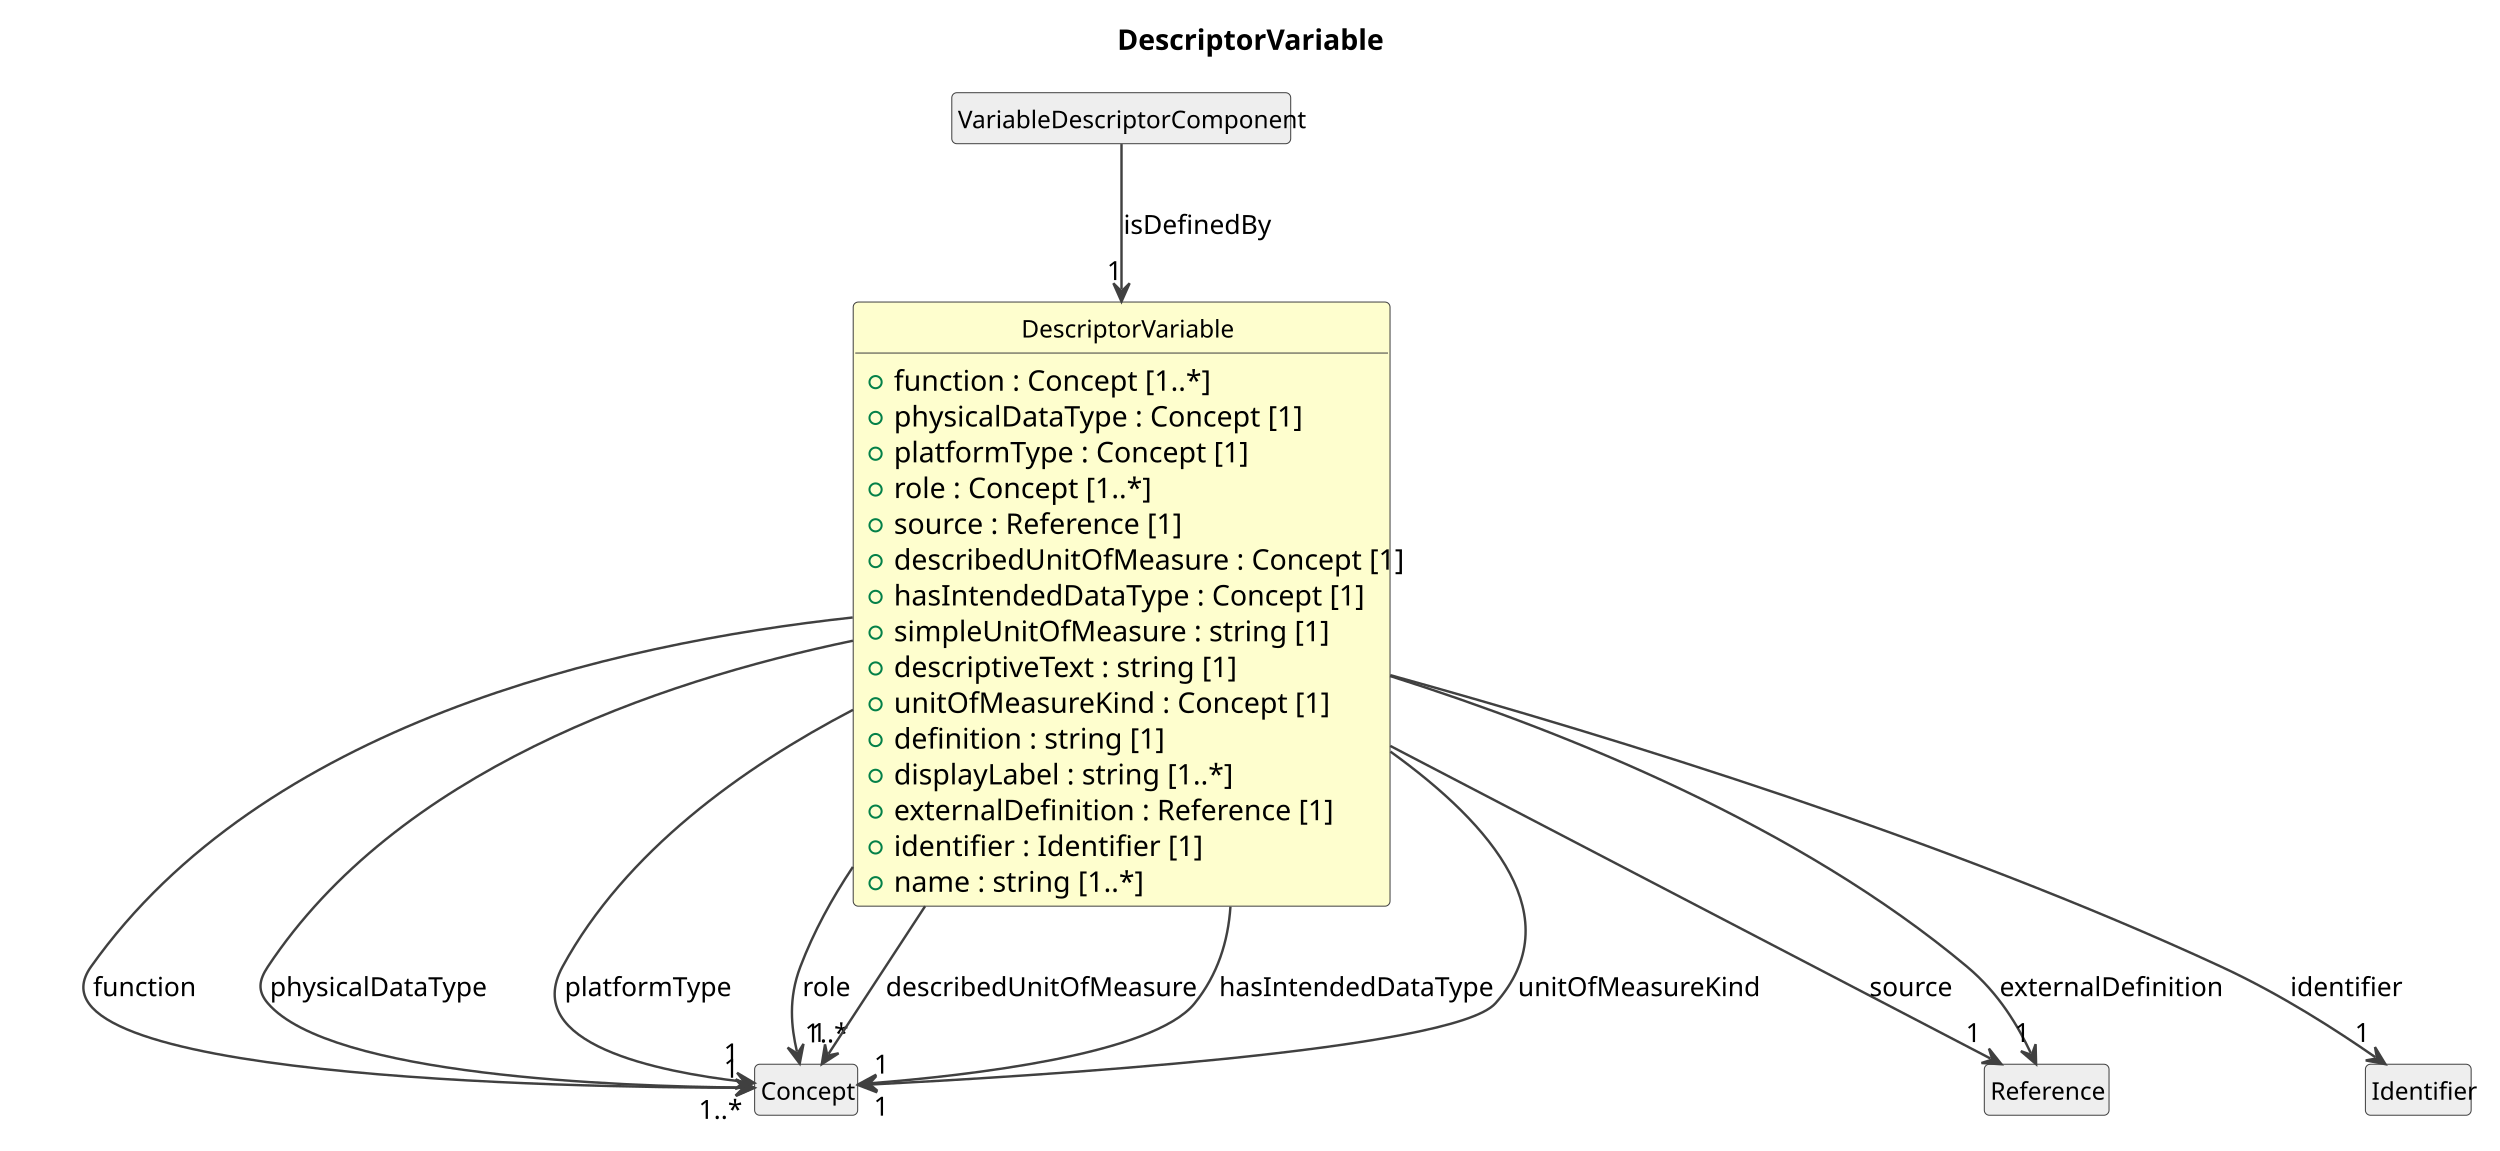
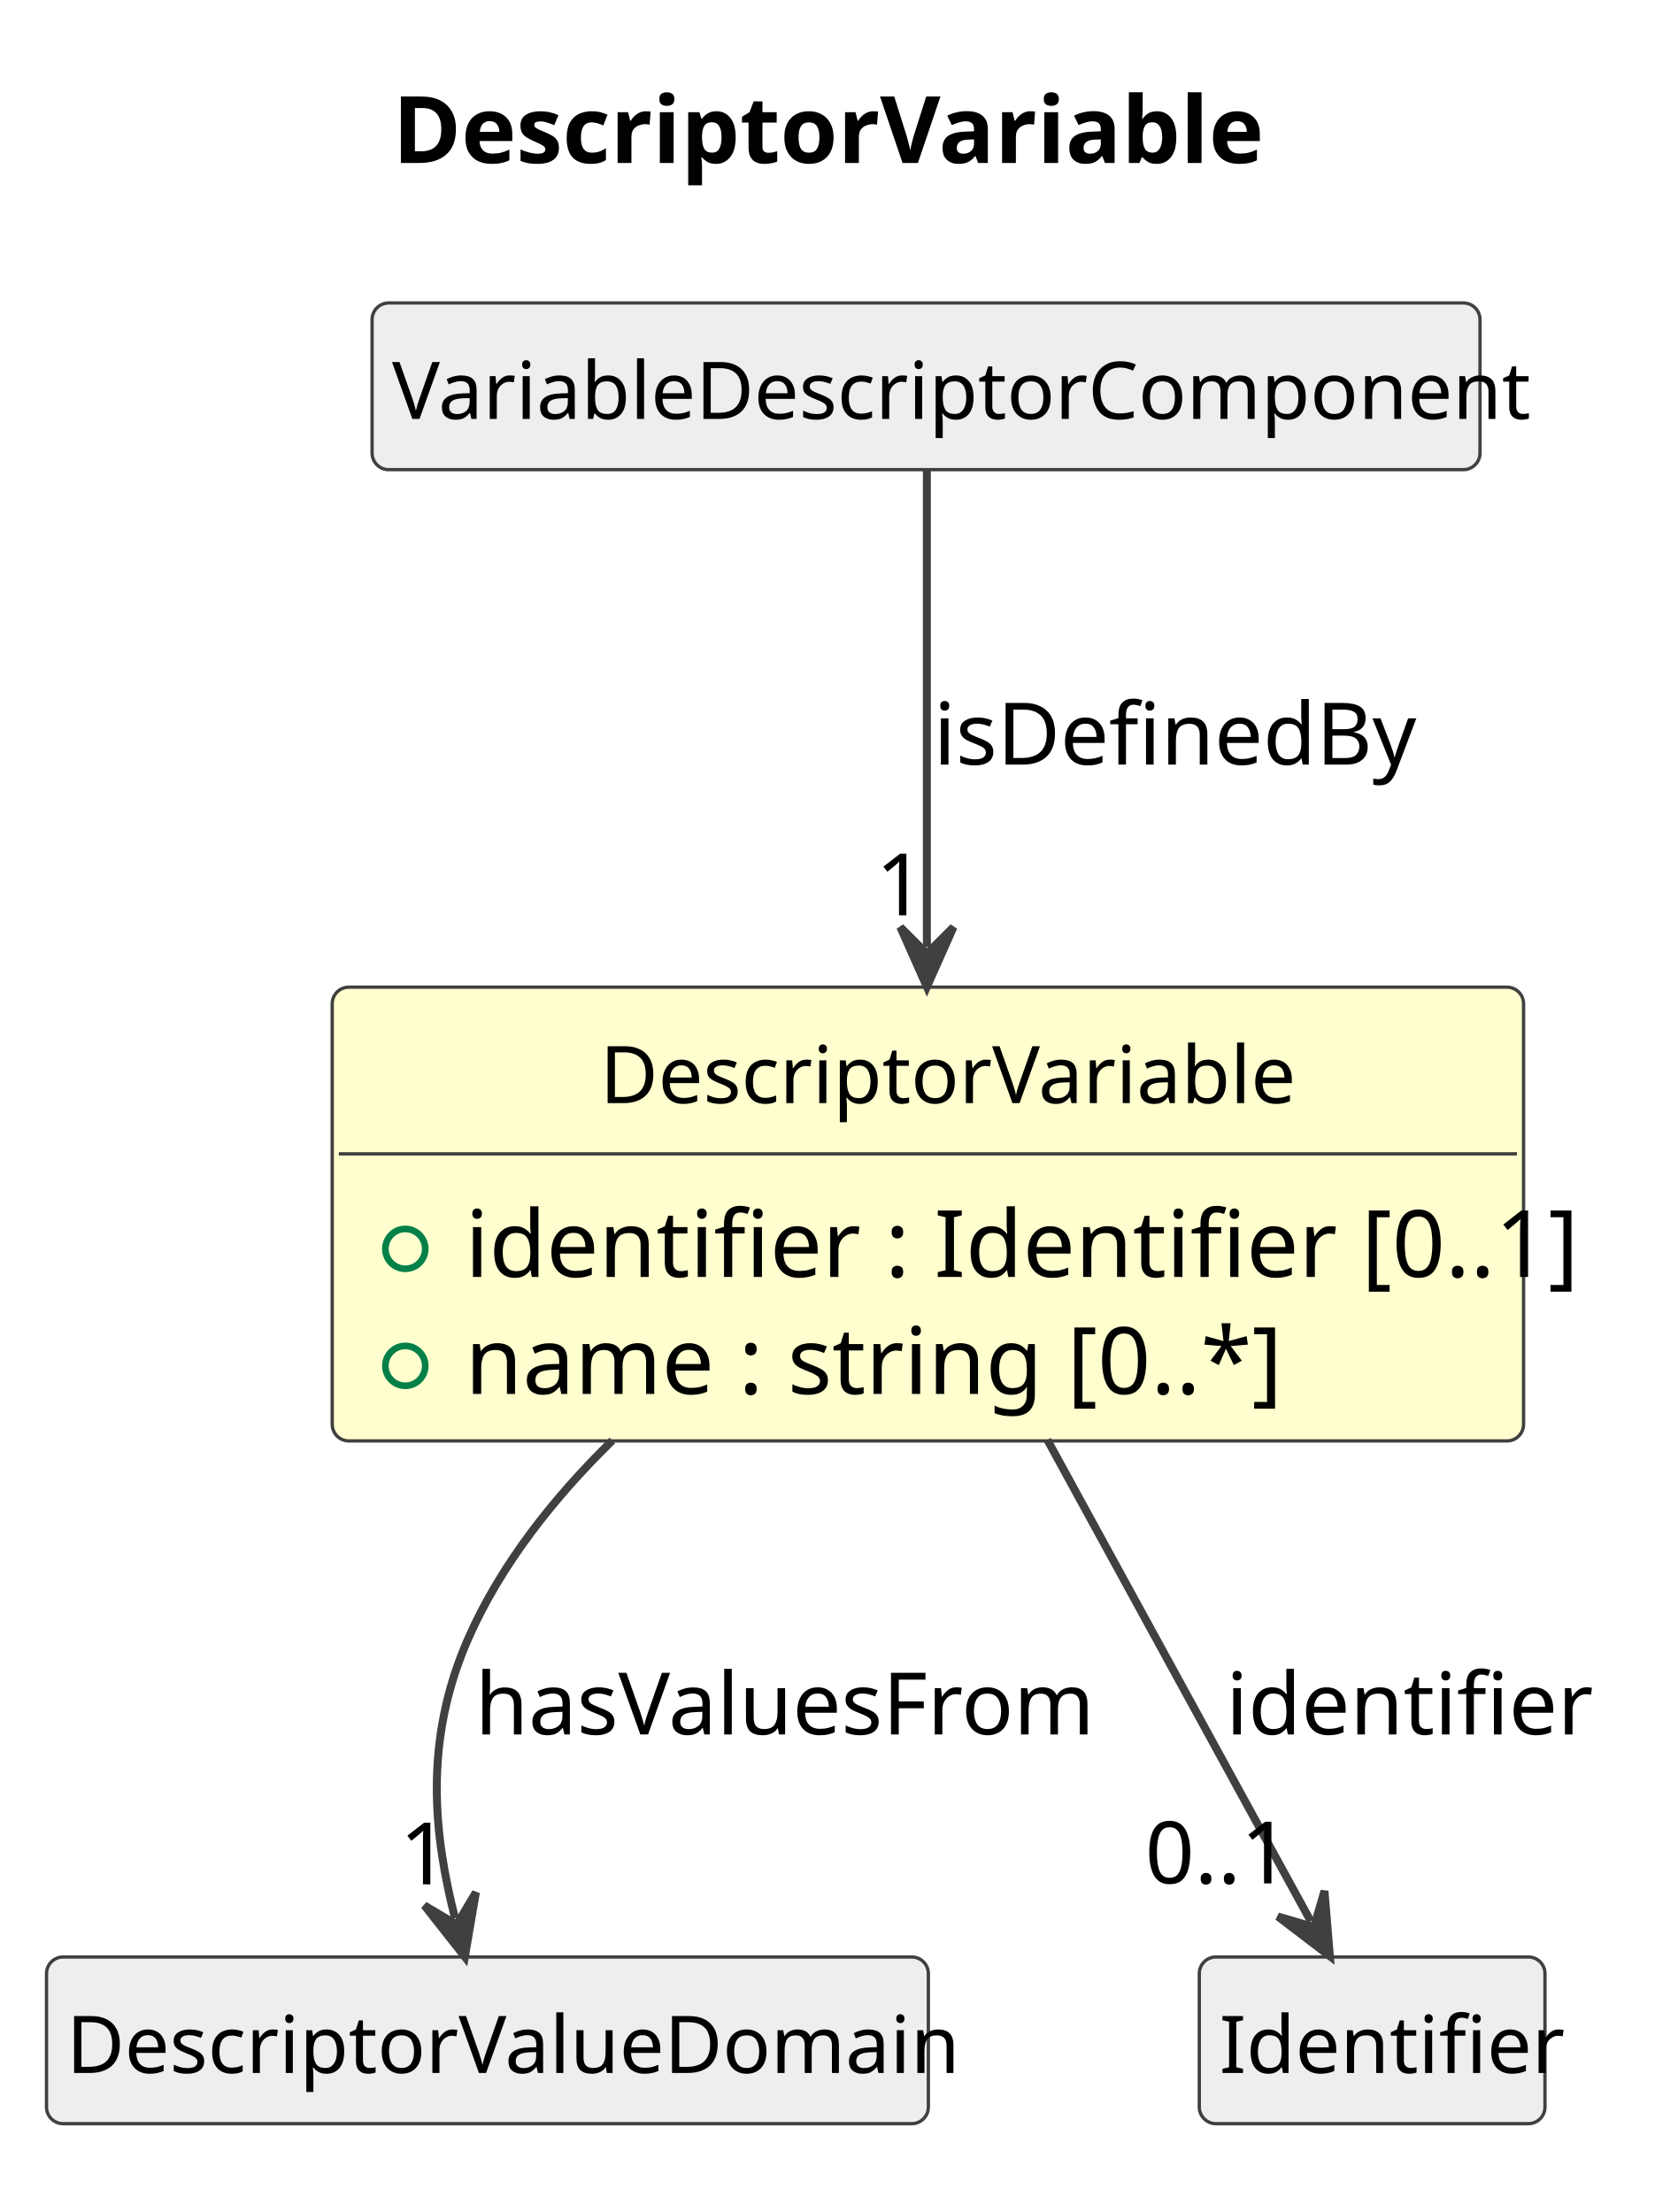
- <svg xmlns="http://www.w3.org/2000/svg" contentStyleType="text/css" data-diagram-type="CLASS" height="566px" preserveAspectRatio="none" style="width:1230px;height:566px;background:#FFFFFF;" version="1.1" viewBox="0 0 1230 566" width="1230px" zoomAndPan="magnify">
+ <svg xmlns="http://www.w3.org/2000/svg" contentStyleType="text/css" data-diagram-type="CLASS" height="333px" preserveAspectRatio="none" style="width:249px;height:333px;background:#FFFFFF;" version="1.1" viewBox="0 0 249 333" width="249px" zoomAndPan="magnify">
  <defs />
  <g>
    <g class="title" data-source-line="1">
-       <text fill="#000000" font-family="sans-serif" font-size="14" font-weight="700" lengthAdjust="spacing" textLength="124.496" x="549.655" y="24.533">DescriptorVariable</text>
+       <text fill="#000000" font-family="sans-serif" font-size="14" font-weight="700" lengthAdjust="spacing" textLength="124.496" x="59.071" y="24.533">DescriptorVariable</text>
    </g>
    <g class="entity" data-qualified-name="DescriptorVariable" data-source-line="12" id="ent0002">
-       <rect fill="#FEFECE" height="297.234" rx="2.5" ry="2.5" style="stroke:#404040;stroke-width:0.5;" width="264.116" x="419.78" y="148.609" />
-       <text fill="#000000" font-family="sans-serif" font-size="12" lengthAdjust="spacing" textLength="98.707" x="502.485" y="166.066">DescriptorVariable</text>
-       <line style="stroke:#404040;stroke-width:0.5;" x1="420.78" x2="682.896" y1="173.703" y2="173.703" />
+       <rect fill="#FEFECE" height="68.312" rx="2.5" ry="2.5" style="stroke:#404040;stroke-width:0.5;" width="179.303" x="50" y="148.609" />
+       <text fill="#000000" font-family="sans-serif" font-size="12" lengthAdjust="spacing" textLength="98.707" x="90.298" y="166.066">DescriptorVariable</text>
+       <line style="stroke:#404040;stroke-width:0.5;" x1="51" x2="228.303" y1="173.703" y2="173.703" />
      <g data-visibility-modifier="PUBLIC_FIELD">
-         <ellipse cx="430.78" cy="188.008" fill="none" rx="3" ry="3" style="stroke:#038048;stroke-width:1;" />
+         <ellipse cx="61" cy="188.008" fill="none" rx="3" ry="3" style="stroke:#038048;stroke-width:1;" />
      </g>
-       <text fill="#000000" font-family="sans-serif" font-size="14" lengthAdjust="spacing" textLength="145.53" x="439.78" y="192.236">function : Concept [1..*]</text>
+       <text fill="#000000" font-family="sans-serif" font-size="14" lengthAdjust="spacing" textLength="153.303" x="70" y="192.236">identifier : Identifier [0..1]</text>
      <g data-visibility-modifier="PUBLIC_FIELD">
-         <ellipse cx="430.78" cy="205.617" fill="none" rx="3" ry="3" style="stroke:#038048;stroke-width:1;" />
+         <ellipse cx="61" cy="205.617" fill="none" rx="3" ry="3" style="stroke:#038048;stroke-width:1;" />
      </g>
-       <text fill="#000000" font-family="sans-serif" font-size="14" lengthAdjust="spacing" textLength="194.544" x="439.78" y="209.846">physicalDataType : Concept [1]</text>
-       <g data-visibility-modifier="PUBLIC_FIELD">
-         <ellipse cx="430.78" cy="223.227" fill="none" rx="3" ry="3" style="stroke:#038048;stroke-width:1;" />
-       </g>
-       <text fill="#000000" font-family="sans-serif" font-size="14" lengthAdjust="spacing" textLength="164.965" x="439.78" y="227.455">platformType : Concept [1]</text>
-       <g data-visibility-modifier="PUBLIC_FIELD">
-         <ellipse cx="430.78" cy="240.836" fill="none" rx="3" ry="3" style="stroke:#038048;stroke-width:1;" />
-       </g>
-       <text fill="#000000" font-family="sans-serif" font-size="14" lengthAdjust="spacing" textLength="119.841" x="439.78" y="245.065">role : Concept [1..*]</text>
-       <g data-visibility-modifier="PUBLIC_FIELD">
-         <ellipse cx="430.78" cy="258.445" fill="none" rx="3" ry="3" style="stroke:#038048;stroke-width:1;" />
-       </g>
-       <text fill="#000000" font-family="sans-serif" font-size="14" lengthAdjust="spacing" textLength="137.737" x="439.78" y="262.674">source : Reference [1]</text>
-       <g data-visibility-modifier="PUBLIC_FIELD">
-         <ellipse cx="430.78" cy="276.055" fill="none" rx="3" ry="3" style="stroke:#038048;stroke-width:1;" />
-       </g>
-       <text fill="#000000" font-family="sans-serif" font-size="14" lengthAdjust="spacing" textLength="238.116" x="439.78" y="280.283">describedUnitOfMeasure : Concept [1]</text>
-       <g data-visibility-modifier="PUBLIC_FIELD">
-         <ellipse cx="430.78" cy="293.664" fill="none" rx="3" ry="3" style="stroke:#038048;stroke-width:1;" />
-       </g>
-       <text fill="#000000" font-family="sans-serif" font-size="14" lengthAdjust="spacing" textLength="221.033" x="439.78" y="297.893">hasIntendedDataType : Concept [1]</text>
-       <g data-visibility-modifier="PUBLIC_FIELD">
-         <ellipse cx="430.78" cy="311.273" fill="none" rx="3" ry="3" style="stroke:#038048;stroke-width:1;" />
-       </g>
-       <text fill="#000000" font-family="sans-serif" font-size="14" lengthAdjust="spacing" textLength="199.958" x="439.78" y="315.502">simpleUnitOfMeasure : string [1]</text>
-       <g data-visibility-modifier="PUBLIC_FIELD">
-         <ellipse cx="430.78" cy="328.883" fill="none" rx="3" ry="3" style="stroke:#038048;stroke-width:1;" />
-       </g>
-       <text fill="#000000" font-family="sans-serif" font-size="14" lengthAdjust="spacing" textLength="159.503" x="439.78" y="333.111">descriptiveText : string [1]</text>
-       <g data-visibility-modifier="PUBLIC_FIELD">
-         <ellipse cx="430.78" cy="346.492" fill="none" rx="3" ry="3" style="stroke:#038048;stroke-width:1;" />
-       </g>
-       <text fill="#000000" font-family="sans-serif" font-size="14" lengthAdjust="spacing" textLength="203.109" x="439.78" y="350.721">unitOfMeasureKind : Concept [1]</text>
-       <g data-visibility-modifier="PUBLIC_FIELD">
-         <ellipse cx="430.78" cy="364.102" fill="none" rx="3" ry="3" style="stroke:#038048;stroke-width:1;" />
-       </g>
-       <text fill="#000000" font-family="sans-serif" font-size="14" lengthAdjust="spacing" textLength="121.399" x="439.78" y="368.33">definition : string [1]</text>
-       <g data-visibility-modifier="PUBLIC_FIELD">
-         <ellipse cx="430.78" cy="381.711" fill="none" rx="3" ry="3" style="stroke:#038048;stroke-width:1;" />
-       </g>
-       <text fill="#000000" font-family="sans-serif" font-size="14" lengthAdjust="spacing" textLength="156.42" x="439.78" y="385.94">displayLabel : string [1..*]</text>
-       <g data-visibility-modifier="PUBLIC_FIELD">
-         <ellipse cx="430.78" cy="399.32" fill="none" rx="3" ry="3" style="stroke:#038048;stroke-width:1;" />
-       </g>
-       <text fill="#000000" font-family="sans-serif" font-size="14" lengthAdjust="spacing" textLength="203.889" x="439.78" y="403.549">externalDefinition : Reference [1]</text>
-       <g data-visibility-modifier="PUBLIC_FIELD">
-         <ellipse cx="430.78" cy="416.93" fill="none" rx="3" ry="3" style="stroke:#038048;stroke-width:1;" />
-       </g>
-       <text fill="#000000" font-family="sans-serif" font-size="14" lengthAdjust="spacing" textLength="137.737" x="439.78" y="421.158">identifier : Identifier [1]</text>
-       <g data-visibility-modifier="PUBLIC_FIELD">
-         <ellipse cx="430.78" cy="434.539" fill="none" rx="3" ry="3" style="stroke:#038048;stroke-width:1;" />
-       </g>
-       <text fill="#000000" font-family="sans-serif" font-size="14" lengthAdjust="spacing" textLength="113.606" x="439.78" y="438.768">name : string [1..*]</text>
+       <text fill="#000000" font-family="sans-serif" font-size="14" lengthAdjust="spacing" textLength="113.606" x="70" y="209.846">name : string [0..*]</text>
    </g>
-     <g class="entity" data-qualified-name="VariableDescriptorComponent" data-source-line="29" id="ent0003">
-       <rect fill="#EEEEEE" height="25.094" rx="2.5" ry="2.5" style="stroke:#404040;stroke-width:0.5;" width="166.746" x="468.28" y="45.609" />
-       <text fill="#000000" font-family="sans-serif" font-size="12" lengthAdjust="spacing" textLength="160.746" x="471.28" y="63.066">VariableDescriptorComponent</text>
+     <g class="entity" data-qualified-name="VariableDescriptorComponent" data-source-line="16" id="ent0003">
+       <rect fill="#EEEEEE" height="25.094" rx="2.5" ry="2.5" style="stroke:#404040;stroke-width:0.5;" width="166.746" x="56" y="45.609" />
+       <text fill="#000000" font-family="sans-serif" font-size="12" lengthAdjust="spacing" textLength="160.746" x="59" y="63.066">VariableDescriptorComponent</text>
    </g>
-     <g class="entity" data-qualified-name="Concept" data-source-line="31" id="ent0005">
-       <rect fill="#EEEEEE" height="25.094" rx="2.5" ry="2.5" style="stroke:#404040;stroke-width:0.5;" width="50.695" x="371.28" y="523.609" />
-       <text fill="#000000" font-family="sans-serif" font-size="12" lengthAdjust="spacing" textLength="44.695" x="374.28" y="541.066">Concept</text>
+     <g class="entity" data-qualified-name="DescriptorValueDomain" data-source-line="18" id="ent0005">
+       <rect fill="#EEEEEE" height="25.094" rx="2.5" ry="2.5" style="stroke:#404040;stroke-width:0.5;" width="132.721" x="7" y="294.609" />
+       <text fill="#000000" font-family="sans-serif" font-size="12" lengthAdjust="spacing" textLength="126.721" x="10" y="312.066">DescriptorValueDomain</text>
    </g>
-     <g class="entity" data-qualified-name="Reference" data-source-line="36" id="ent0010">
-       <rect fill="#EEEEEE" height="25.094" rx="2.5" ry="2.5" style="stroke:#404040;stroke-width:0.5;" width="61.365" x="976.28" y="523.609" />
-       <text fill="#000000" font-family="sans-serif" font-size="12" lengthAdjust="spacing" textLength="55.365" x="979.28" y="541.066">Reference</text>
+     <g class="entity" data-qualified-name="Identifier" data-source-line="20" id="ent0007">
+       <rect fill="#EEEEEE" height="25.094" rx="2.5" ry="2.5" style="stroke:#404040;stroke-width:0.5;" width="52.025" x="180.5" y="294.609" />
+       <text fill="#000000" font-family="sans-serif" font-size="12" lengthAdjust="spacing" textLength="46.025" x="183.5" y="312.066">Identifier</text>
    </g>
-     <g class="entity" data-qualified-name="Identifier" data-source-line="42" id="ent0016">
-       <rect fill="#EEEEEE" height="25.094" rx="2.5" ry="2.5" style="stroke:#404040;stroke-width:0.5;" width="52.025" x="1163.78" y="523.609" />
-       <text fill="#000000" font-family="sans-serif" font-size="12" lengthAdjust="spacing" textLength="46.025" x="1166.78" y="541.066">Identifier</text>
+     <g class="link" data-entity-1="ent0003" data-entity-2="ent0002" data-link-type="dependency" data-source-line="17" id="lnk4">
+       <path codeLine="17" d="M139.5,70.859 C139.5,88.579 139.5,116.829 139.5,142.569" fill="none" id="VariableDescriptorComponent-to-DescriptorVariable" style="stroke:#404040;stroke-width:1.2;" />
+       <polygon fill="#404040" points="139.5,148.569,143.5,139.569,139.5,143.569,135.5,139.569,139.5,148.569" style="stroke:#404040;stroke-width:1.2;" />
+       <text fill="#000000" font-family="sans-serif" font-size="13" lengthAdjust="spacing" textLength="69.367" x="140.5" y="115.105">isDefinedBy</text>
+       <text fill="#000000" font-family="sans-serif" font-size="13" lengthAdjust="spacing" textLength="7.23" x="131.804" y="137.792">1</text>
    </g>
-     <g class="link" data-entity-1="ent0003" data-entity-2="ent0002" data-link-type="dependency" data-source-line="30" id="lnk4">
-       <path codeLine="30" d="M551.78,70.869 C551.78,86.469 551.78,109.849 551.78,142.369" fill="none" id="VariableDescriptorComponent-to-DescriptorVariable" style="stroke:#404040;stroke-width:1.2;" />
-       <polygon fill="#404040" points="551.78,148.369,555.78,139.369,551.78,143.369,547.78,139.369,551.78,148.369" style="stroke:#404040;stroke-width:1.2;" />
-       <text fill="#000000" font-family="sans-serif" font-size="13" lengthAdjust="spacing" textLength="69.367" x="552.78" y="115.105">isDefinedBy</text>
-       <text fill="#000000" font-family="sans-serif" font-size="13" lengthAdjust="spacing" textLength="7.23" x="544.602" y="137.786">1</text>
+     <g class="link" data-entity-1="ent0002" data-entity-2="ent0005" data-link-type="dependency" data-source-line="19" id="lnk6">
+       <path codeLine="19" d="M92.16,216.859 C83.37,225.459 75.41,235.479 70.5,246.609 C63.65,262.129 65.334,276.364 68.484,288.774" fill="none" id="DescriptorVariable-to-DescriptorValueDomain" style="stroke:#404040;stroke-width:1.2;" />
+       <polygon fill="#404040" points="69.96,294.589,71.623,284.882,68.73,289.743,63.869,286.85,69.96,294.589" style="stroke:#404040;stroke-width:1.2;" />
+       <text fill="#000000" font-family="sans-serif" font-size="13" lengthAdjust="spacing" textLength="91.038" x="71.5" y="261.104">hasValuesFrom</text>
+       <text fill="#000000" font-family="sans-serif" font-size="13" lengthAdjust="spacing" textLength="7.23" x="60.161" y="283.673">1</text>
    </g>
-     <g class="link" data-entity-1="ent0002" data-entity-2="ent0005" data-link-type="dependency" data-source-line="32" id="lnk6">
-       <path codeLine="32" d="M419.53,303.799 C299.63,316.809 129.16,356.669 44.78,475.609 C6,530.269 277.91,535.038 365.15,535.198" fill="none" id="DescriptorVariable-to-Concept" style="stroke:#404040;stroke-width:1.2;" />
-       <polygon fill="#404040" points="371.15,535.209,362.157,531.193,366.15,535.2,362.143,539.193,371.15,535.209" style="stroke:#404040;stroke-width:1.2;" />
-       <text fill="#000000" font-family="sans-serif" font-size="13" lengthAdjust="spacing" textLength="45.532" x="45.78" y="490.104">function</text>
-       <text fill="#000000" font-family="sans-serif" font-size="13" lengthAdjust="spacing" textLength="19.513" x="343.687" y="550.466">1..*</text>
-     </g>
-     <g class="link" data-entity-1="ent0002" data-entity-2="ent0005" data-link-type="dependency" data-source-line="33" id="lnk7">
-       <path codeLine="33" d="M419.65,315.229 C321.96,335.559 195.31,379.779 131.78,475.609 C127.36,482.279 126.58,487.539 131.78,493.609 C162.43,529.439 304.4,534.503 364.91,535.073" fill="none" id="DescriptorVariable-to-Concept-1" style="stroke:#404040;stroke-width:1.2;" />
-       <polygon fill="#404040" points="370.91,535.129,361.948,531.045,365.91,535.082,361.873,539.044,370.91,535.129" style="stroke:#404040;stroke-width:1.2;" />
-       <text fill="#000000" font-family="sans-serif" font-size="13" lengthAdjust="spacing" textLength="103.327" x="132.78" y="490.104">physicalDataType</text>
-       <text fill="#000000" font-family="sans-serif" font-size="13" lengthAdjust="spacing" textLength="7.23" x="356.089" y="530.246">1</text>
-     </g>
-     <g class="link" data-entity-1="ent0002" data-entity-2="ent0005" data-link-type="dependency" data-source-line="34" id="lnk8">
-       <path codeLine="34" d="M419.69,349.229 C365.18,377.669 307.63,418.979 276.78,475.609 C255.92,513.899 324.031,527.321 365.161,532.141" fill="none" id="DescriptorVariable-to-Concept-2" style="stroke:#404040;stroke-width:1.2;" />
-       <polygon fill="#404040" points="371.12,532.839,362.647,527.819,366.154,532.257,361.716,535.765,371.12,532.839" style="stroke:#404040;stroke-width:1.2;" />
-       <text fill="#000000" font-family="sans-serif" font-size="13" lengthAdjust="spacing" textLength="75.861" x="277.78" y="490.104">platformType</text>
-       <text fill="#000000" font-family="sans-serif" font-size="13" lengthAdjust="spacing" textLength="7.23" x="356.069" y="522.675">1</text>
-     </g>
-     <g class="link" data-entity-1="ent0002" data-entity-2="ent0005" data-link-type="dependency" data-source-line="35" id="lnk9">
-       <path codeLine="35" d="M419.63,426.519 C409.24,442.089 400.27,458.549 393.78,475.609 C387.82,491.269 389.249,505.094 392.099,517.423" fill="none" id="DescriptorVariable-to-Concept-3" style="stroke:#404040;stroke-width:1.2;" />
-       <polygon fill="#404040" points="393.45,523.269,395.32,513.6,392.324,518.398,387.526,515.401,393.45,523.269" style="stroke:#404040;stroke-width:1.2;" />
-       <text fill="#000000" font-family="sans-serif" font-size="13" lengthAdjust="spacing" textLength="21.677" x="394.78" y="490.104">role</text>
-       <text fill="#000000" font-family="sans-serif" font-size="13" lengthAdjust="spacing" textLength="19.513" x="395.958" y="512.868">1..*</text>
-     </g>
-     <g class="link" data-entity-1="ent0002" data-entity-2="ent0005" data-link-type="dependency" data-source-line="38" id="lnk12">
-       <path codeLine="38" d="M455.15,445.849 C433.79,478.509 417.784,502.988 407.614,518.538" fill="none" id="DescriptorVariable-to-Concept-4" style="stroke:#404040;stroke-width:1.2;" />
-       <polygon fill="#404040" points="404.33,523.559,412.604,518.217,407.067,519.375,405.909,513.838,404.33,523.559" style="stroke:#404040;stroke-width:1.2;" />
-       <text fill="#000000" font-family="sans-serif" font-size="13" lengthAdjust="spacing" textLength="143.787" x="435.78" y="490.104">describedUnitOfMeasure</text>
-       <text fill="#000000" font-family="sans-serif" font-size="13" lengthAdjust="spacing" textLength="7.23" x="399.111" y="512.631">1</text>
-     </g>
-     <g class="link" data-entity-1="ent0002" data-entity-2="ent0005" data-link-type="dependency" data-source-line="39" id="lnk13">
-       <path codeLine="39" d="M605.38,446.079 C604.24,463.279 599.04,479.639 587.78,493.609 C567.28,519.039 475.591,529.228 428.401,532.948" fill="none" id="DescriptorVariable-to-Concept-5" style="stroke:#404040;stroke-width:1.2;" />
-       <polygon fill="#404040" points="422.42,533.419,431.707,536.7,427.404,533.026,431.078,528.725,422.42,533.419" style="stroke:#404040;stroke-width:1.2;" />
-       <text fill="#000000" font-family="sans-serif" font-size="13" lengthAdjust="spacing" textLength="127.924" x="599.78" y="490.104">hasIntendedDataType</text>
-       <text fill="#000000" font-family="sans-serif" font-size="13" lengthAdjust="spacing" textLength="7.23" x="429.956" y="528.208">1</text>
-     </g>
-     <g class="link" data-entity-1="ent0002" data-entity-2="ent0005" data-link-type="dependency" data-source-line="40" id="lnk14">
-       <path codeLine="40" d="M684.09,369.779 C734.89,406.349 772.77,451.819 735.78,493.609 C715.02,517.059 503.672,529.765 428.322,533.595" fill="none" id="DescriptorVariable-to-Concept-6" style="stroke:#404040;stroke-width:1.2;" />
-       <polygon fill="#404040" points="422.33,533.899,431.522,537.437,427.324,533.646,431.115,529.448,422.33,533.899" style="stroke:#404040;stroke-width:1.2;" />
-       <text fill="#000000" font-family="sans-serif" font-size="13" lengthAdjust="spacing" textLength="111.281" x="746.78" y="490.104">unitOfMeasureKind</text>
-       <text fill="#000000" font-family="sans-serif" font-size="13" lengthAdjust="spacing" textLength="7.23" x="429.843" y="548.911">1</text>
-     </g>
-     <g class="link" data-entity-1="ent0002" data-entity-2="ent0010" data-link-type="dependency" data-source-line="37" id="lnk11">
-       <path codeLine="37" d="M683.99,366.979 C790.52,422.469 925.748,492.908 979.378,520.838" fill="none" id="DescriptorVariable-to-Reference" style="stroke:#404040;stroke-width:1.2;" />
-       <polygon fill="#404040" points="984.7,523.609,978.565,515.904,980.265,521.3,974.87,523,984.7,523.609" style="stroke:#404040;stroke-width:1.2;" />
-       <text fill="#000000" font-family="sans-serif" font-size="13" lengthAdjust="spacing" textLength="39.019" x="919.78" y="490.104">source</text>
-       <text fill="#000000" font-family="sans-serif" font-size="13" lengthAdjust="spacing" textLength="7.23" x="967.12" y="512.701">1</text>
-     </g>
-     <g class="link" data-entity-1="ent0002" data-entity-2="ent0010" data-link-type="dependency" data-source-line="41" id="lnk15">
-       <path codeLine="41" d="M683.92,332.609 C771.53,360.419 885.14,406.439 967.78,475.609 C983.69,488.929 992.939,504.978 999.189,518.158" fill="none" id="DescriptorVariable-to-Reference-1" style="stroke:#404040;stroke-width:1.2;" />
-       <polygon fill="#404040" points="1001.76,523.579,1001.518,513.734,999.618,519.062,994.29,517.161,1001.76,523.579" style="stroke:#404040;stroke-width:1.2;" />
-       <text fill="#000000" font-family="sans-serif" font-size="13" lengthAdjust="spacing" textLength="100.445" x="983.78" y="490.104">externalDefinition</text>
-       <text fill="#000000" font-family="sans-serif" font-size="13" lengthAdjust="spacing" textLength="7.23" x="991.218" y="512.659">1</text>
-     </g>
-     <g class="link" data-entity-1="ent0002" data-entity-2="ent0016" data-link-type="dependency" data-source-line="43" id="lnk17">
-       <path codeLine="43" d="M684.02,332.169 C795.61,363.079 958.22,413.319 1092.78,475.609 C1122.72,489.479 1149.94,507.149 1168.68,520.149" fill="none" id="DescriptorVariable-to-Identifier" style="stroke:#404040;stroke-width:1.2;" />
-       <polygon fill="#404040" points="1173.61,523.569,1168.495,515.153,1169.502,520.72,1163.935,521.726,1173.61,523.569" style="stroke:#404040;stroke-width:1.2;" />
-       <text fill="#000000" font-family="sans-serif" font-size="13" lengthAdjust="spacing" textLength="49.137" x="1126.78" y="490.104">identifier</text>
-       <text fill="#000000" font-family="sans-serif" font-size="13" lengthAdjust="spacing" textLength="7.23" x="1158.538" y="512.645">1</text>
+     <g class="link" data-entity-1="ent0002" data-entity-2="ent0007" data-link-type="dependency" data-source-line="21" id="lnk8">
+       <path codeLine="21" d="M157.63,216.759 C171.74,242.549 187.611,271.565 197.271,289.225" fill="none" id="DescriptorVariable-to-Identifier" style="stroke:#404040;stroke-width:1.2;" />
+       <polygon fill="#404040" points="200.15,294.489,199.34,284.674,197.75,290.103,192.322,288.513,200.15,294.489" style="stroke:#404040;stroke-width:1.2;" />
+       <text fill="#000000" font-family="sans-serif" font-size="13" lengthAdjust="spacing" textLength="49.137" x="184.5" y="261.104">identifier</text>
+       <text fill="#000000" font-family="sans-serif" font-size="13" lengthAdjust="spacing" textLength="21.684" x="172.335" y="283.532">0..1</text>
    </g>
  </g>
</svg>
